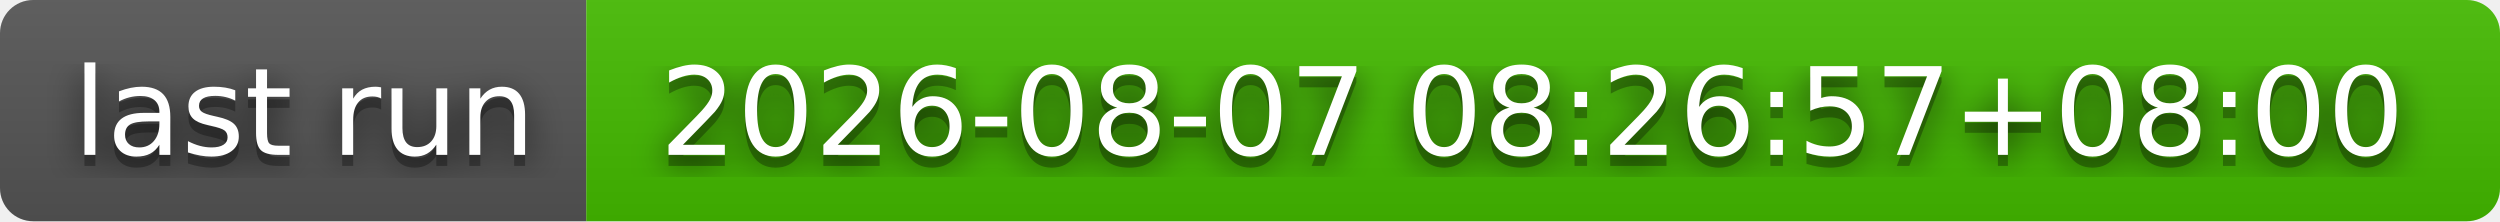
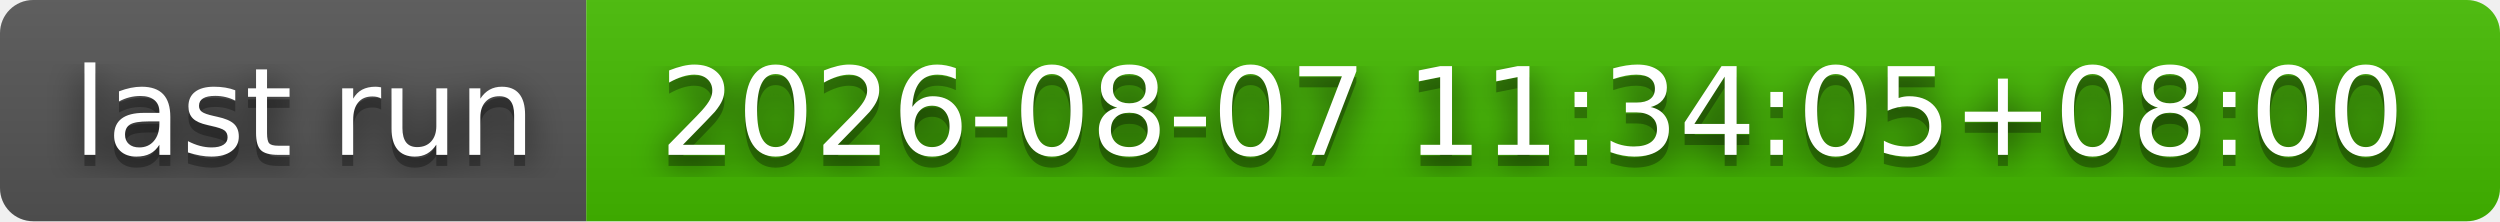
- <svg xmlns="http://www.w3.org/2000/svg" width="226" height="20" role="img" aria-label="last run: 2026-08-07 08:26:57+08:00">
+ <svg xmlns="http://www.w3.org/2000/svg" width="226" height="20" role="img" aria-label="last run: 2026-08-07 11:34:05+08:00">
  <filter id="blur">
    <feGaussianBlur stdDeviation="16" />
  </filter>
  <linearGradient id="s" x2="0" y2="100%">
    <stop offset="0" stop-color="#bbb" stop-opacity=".1" />
    <stop offset="1" stop-opacity=".1" />
  </linearGradient>
  <clipPath id="r">
    <rect width="226" height="20" rx="3" />
  </clipPath>
  <g clip-path="url(#r)">
    <rect width="53" height="20" fill="#555" />
    <rect x="53" width="173" height="20" fill="#4b0" />
    <rect width="226" height="20" fill="url(#s)" />
  </g>
  <g fill="#fff" text-anchor="middle" font-family="Verdana,Geneva,DejaVu Sans,sans-serif" text-rendering="geometricPrecision" font-size="110">
    <g transform="scale(.1)">
      <g aria-hidden="true" fill="#010101">
        <text x="275" y="150" fill-opacity=".8" filter="url(#blur)" textLength="430">last run</text>
        <text x="275" y="150" fill-opacity=".3" textLength="430">last run</text>
      </g>
      <text x="275" y="140" textLength="430">last run</text>
    </g>
    <g transform="scale(.1)">
      <g aria-hidden="true" fill="#010101">
-         <text x="1385" y="150" fill-opacity=".8" filter="url(#blur)" textLength="1630">2026-08-07 08:26:57+08:00</text>
-         <text x="1385" y="150" fill-opacity=".3" textLength="1630">2026-08-07 08:26:57+08:00</text>
+         <text x="1385" y="150" fill-opacity=".8" filter="url(#blur)" textLength="1630">2026-08-07 11:34:05+08:00</text>
+         <text x="1385" y="150" fill-opacity=".3" textLength="1630">2026-08-07 11:34:05+08:00</text>
      </g>
-       <text x="1385" y="140" textLength="1630">2026-08-07 08:26:57+08:00</text>
+       <text x="1385" y="140" textLength="1630">2026-08-07 11:34:05+08:00</text>
    </g>
  </g>
</svg>
